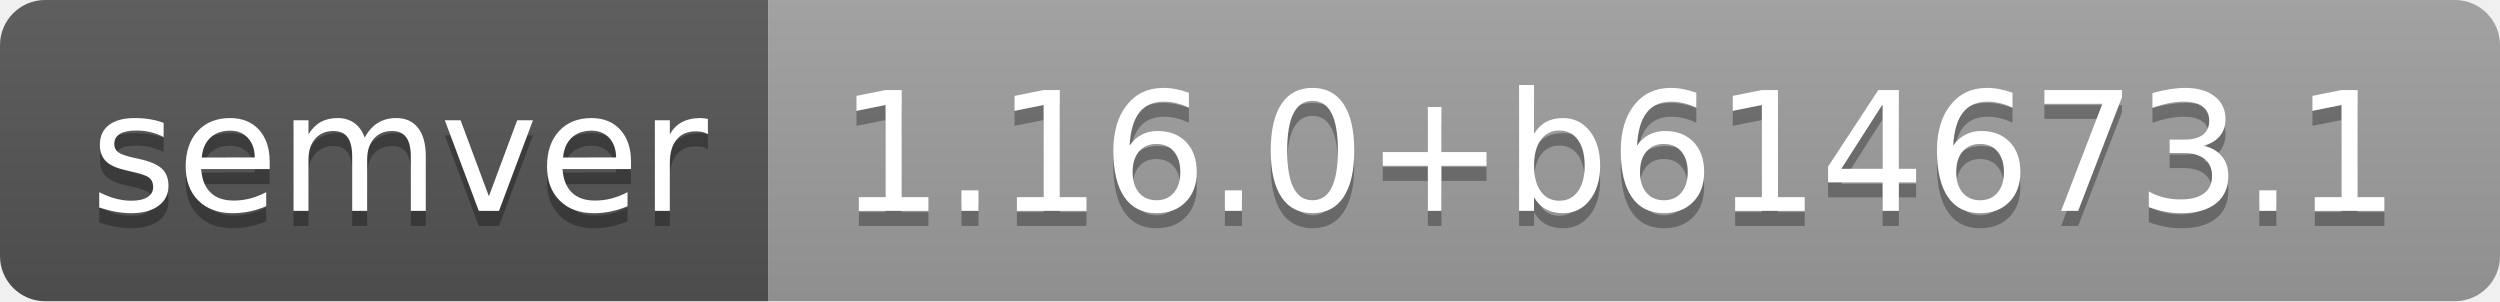
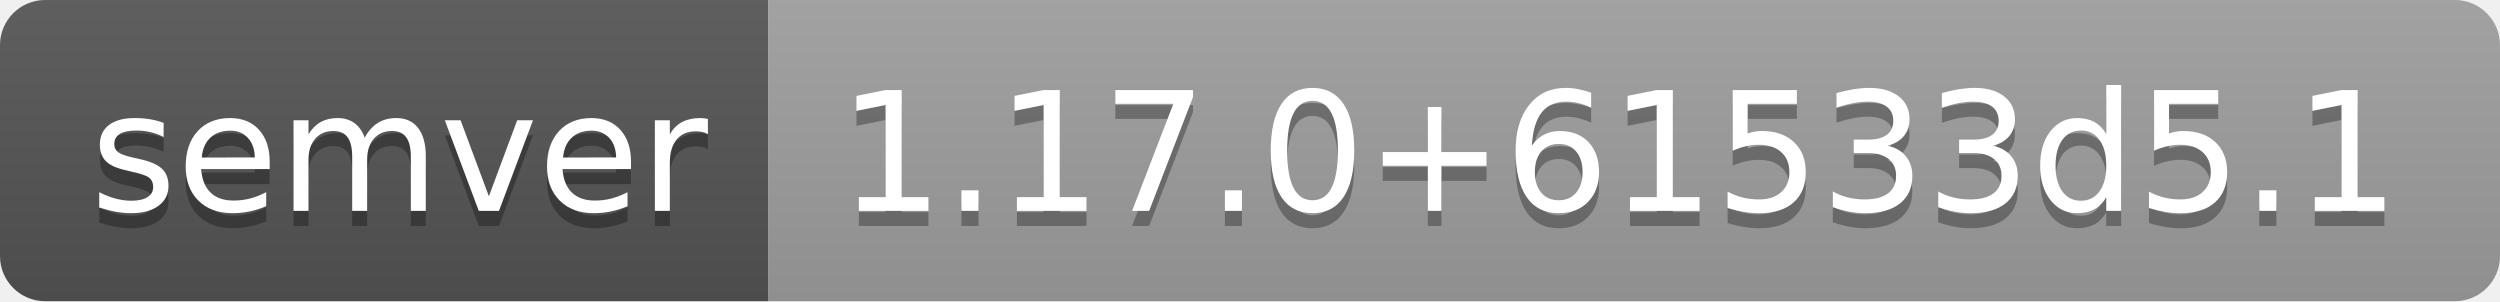
- <svg xmlns="http://www.w3.org/2000/svg" width="166" height="20" role="img" aria-label="semver: 1.16.0+b614673.1">
+ <svg xmlns="http://www.w3.org/2000/svg" width="166" height="20" role="img" aria-label="semver: 1.17.0+61533d5.1">
  <linearGradient id="s" x2="0" y2="100%">
    <stop offset="0" stop-color="#bbb" stop-opacity=".1" />
    <stop offset="1" stop-opacity=".1" />
  </linearGradient>
  <clipPath id="r">
    <rect width="166" height="20" rx="3" fill="#fff" />
  </clipPath>
  <g clip-path="url(#r)">
    <rect width="51" height="20" fill="#555" />
    <rect x="51" width="115" height="20" fill="#9f9f9f" />
    <rect width="166" height="20" fill="url(#s)" />
  </g>
  <g fill="#fff" text-anchor="middle" font-family="Verdana,Geneva,DejaVu Sans,sans-serif" text-rendering="geometricPrecision" font-size="110">
    <text aria-hidden="true" x="265" y="150" fill="#010101" fill-opacity=".3" transform="scale(.1)" textLength="410">semver</text>
    <text x="265" y="140" transform="scale(.1)" fill="#fff" textLength="410">semver</text>
-     <text aria-hidden="true" x="1075" y="150" fill="#010101" fill-opacity=".3" transform="scale(.1)" textLength="1050">1.16.0+b614673.1</text>
-     <text x="1075" y="140" transform="scale(.1)" fill="#fff" textLength="1050">1.16.0+b614673.1</text>
+     <text aria-hidden="true" x="1075" y="150" fill="#010101" fill-opacity=".3" transform="scale(.1)" textLength="1050">1.17.0+61533d5.1</text>
+     <text x="1075" y="140" transform="scale(.1)" fill="#fff" textLength="1050">1.17.0+61533d5.1</text>
  </g>
</svg>
